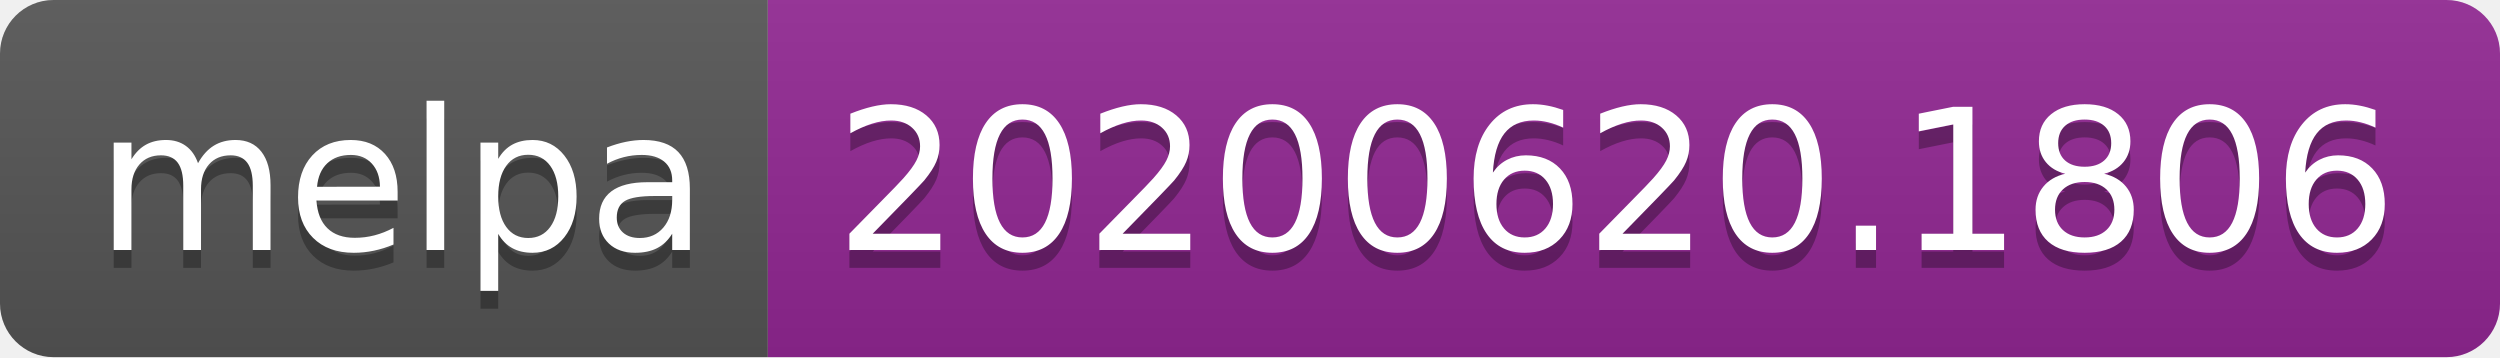
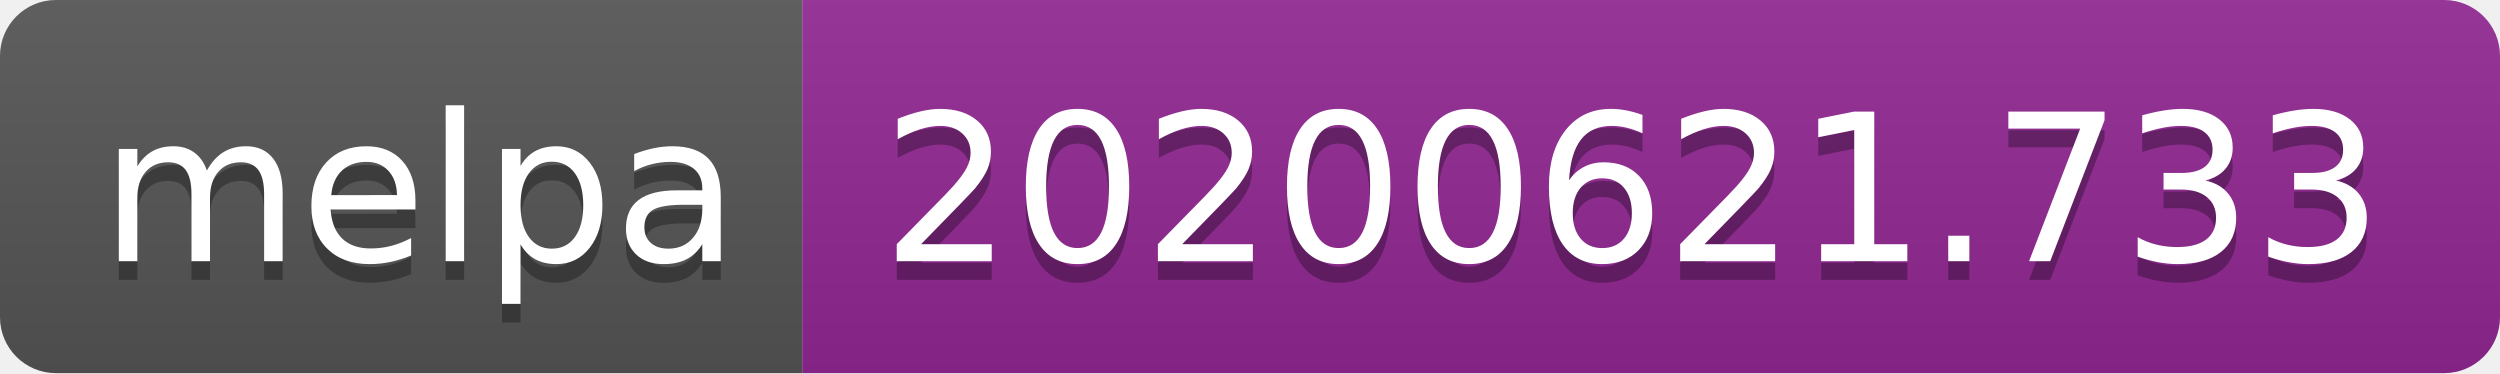
- <svg xmlns="http://www.w3.org/2000/svg" width="140" height="20">
+ <svg xmlns="http://www.w3.org/2000/svg" width="134" height="20">
  <linearGradient id="s" x2="0" y2="100%">
    <stop offset="0" stop-color="#bbb" stop-opacity=".1" />
    <stop offset="1" stop-opacity=".1" />
  </linearGradient>
  <clipPath id="r">
-     <rect width="140" height="20" rx="3" fill="#fff" />
+     <rect width="134" height="20" rx="3" fill="#fff" />
  </clipPath>
  <g clip-path="url(#r)">
    <rect width="43" height="20" fill="#555" />
-     <rect x="43" width="97" height="20" fill="#922793" />
-     <rect width="140" height="20" fill="url(#s)" />
+     <rect x="43" width="91" height="20" fill="#922793" />
+     <rect width="134" height="20" fill="url(#s)" />
  </g>
  <g fill="#fff" text-anchor="middle" font-family="Verdana,Geneva,DejaVu Sans,sans-serif" text-rendering="geometricPrecision" font-size="110">
    <text x="225" y="150" fill="#010101" fill-opacity=".3" transform="scale(.1)" textLength="330">melpa</text>
    <text x="225" y="140" transform="scale(.1)" textLength="330">melpa</text>
-     <text x="905" y="150" fill="#010101" fill-opacity=".3" transform="scale(.1)" textLength="870">20200620.1806</text>
-     <text x="905" y="140" transform="scale(.1)" textLength="870">20200620.1806</text>
+     <text x="875" y="150" fill="#010101" fill-opacity=".3" transform="scale(.1)" textLength="810">20200621.733</text>
+     <text x="875" y="140" transform="scale(.1)" textLength="810">20200621.733</text>
  </g>
</svg>
